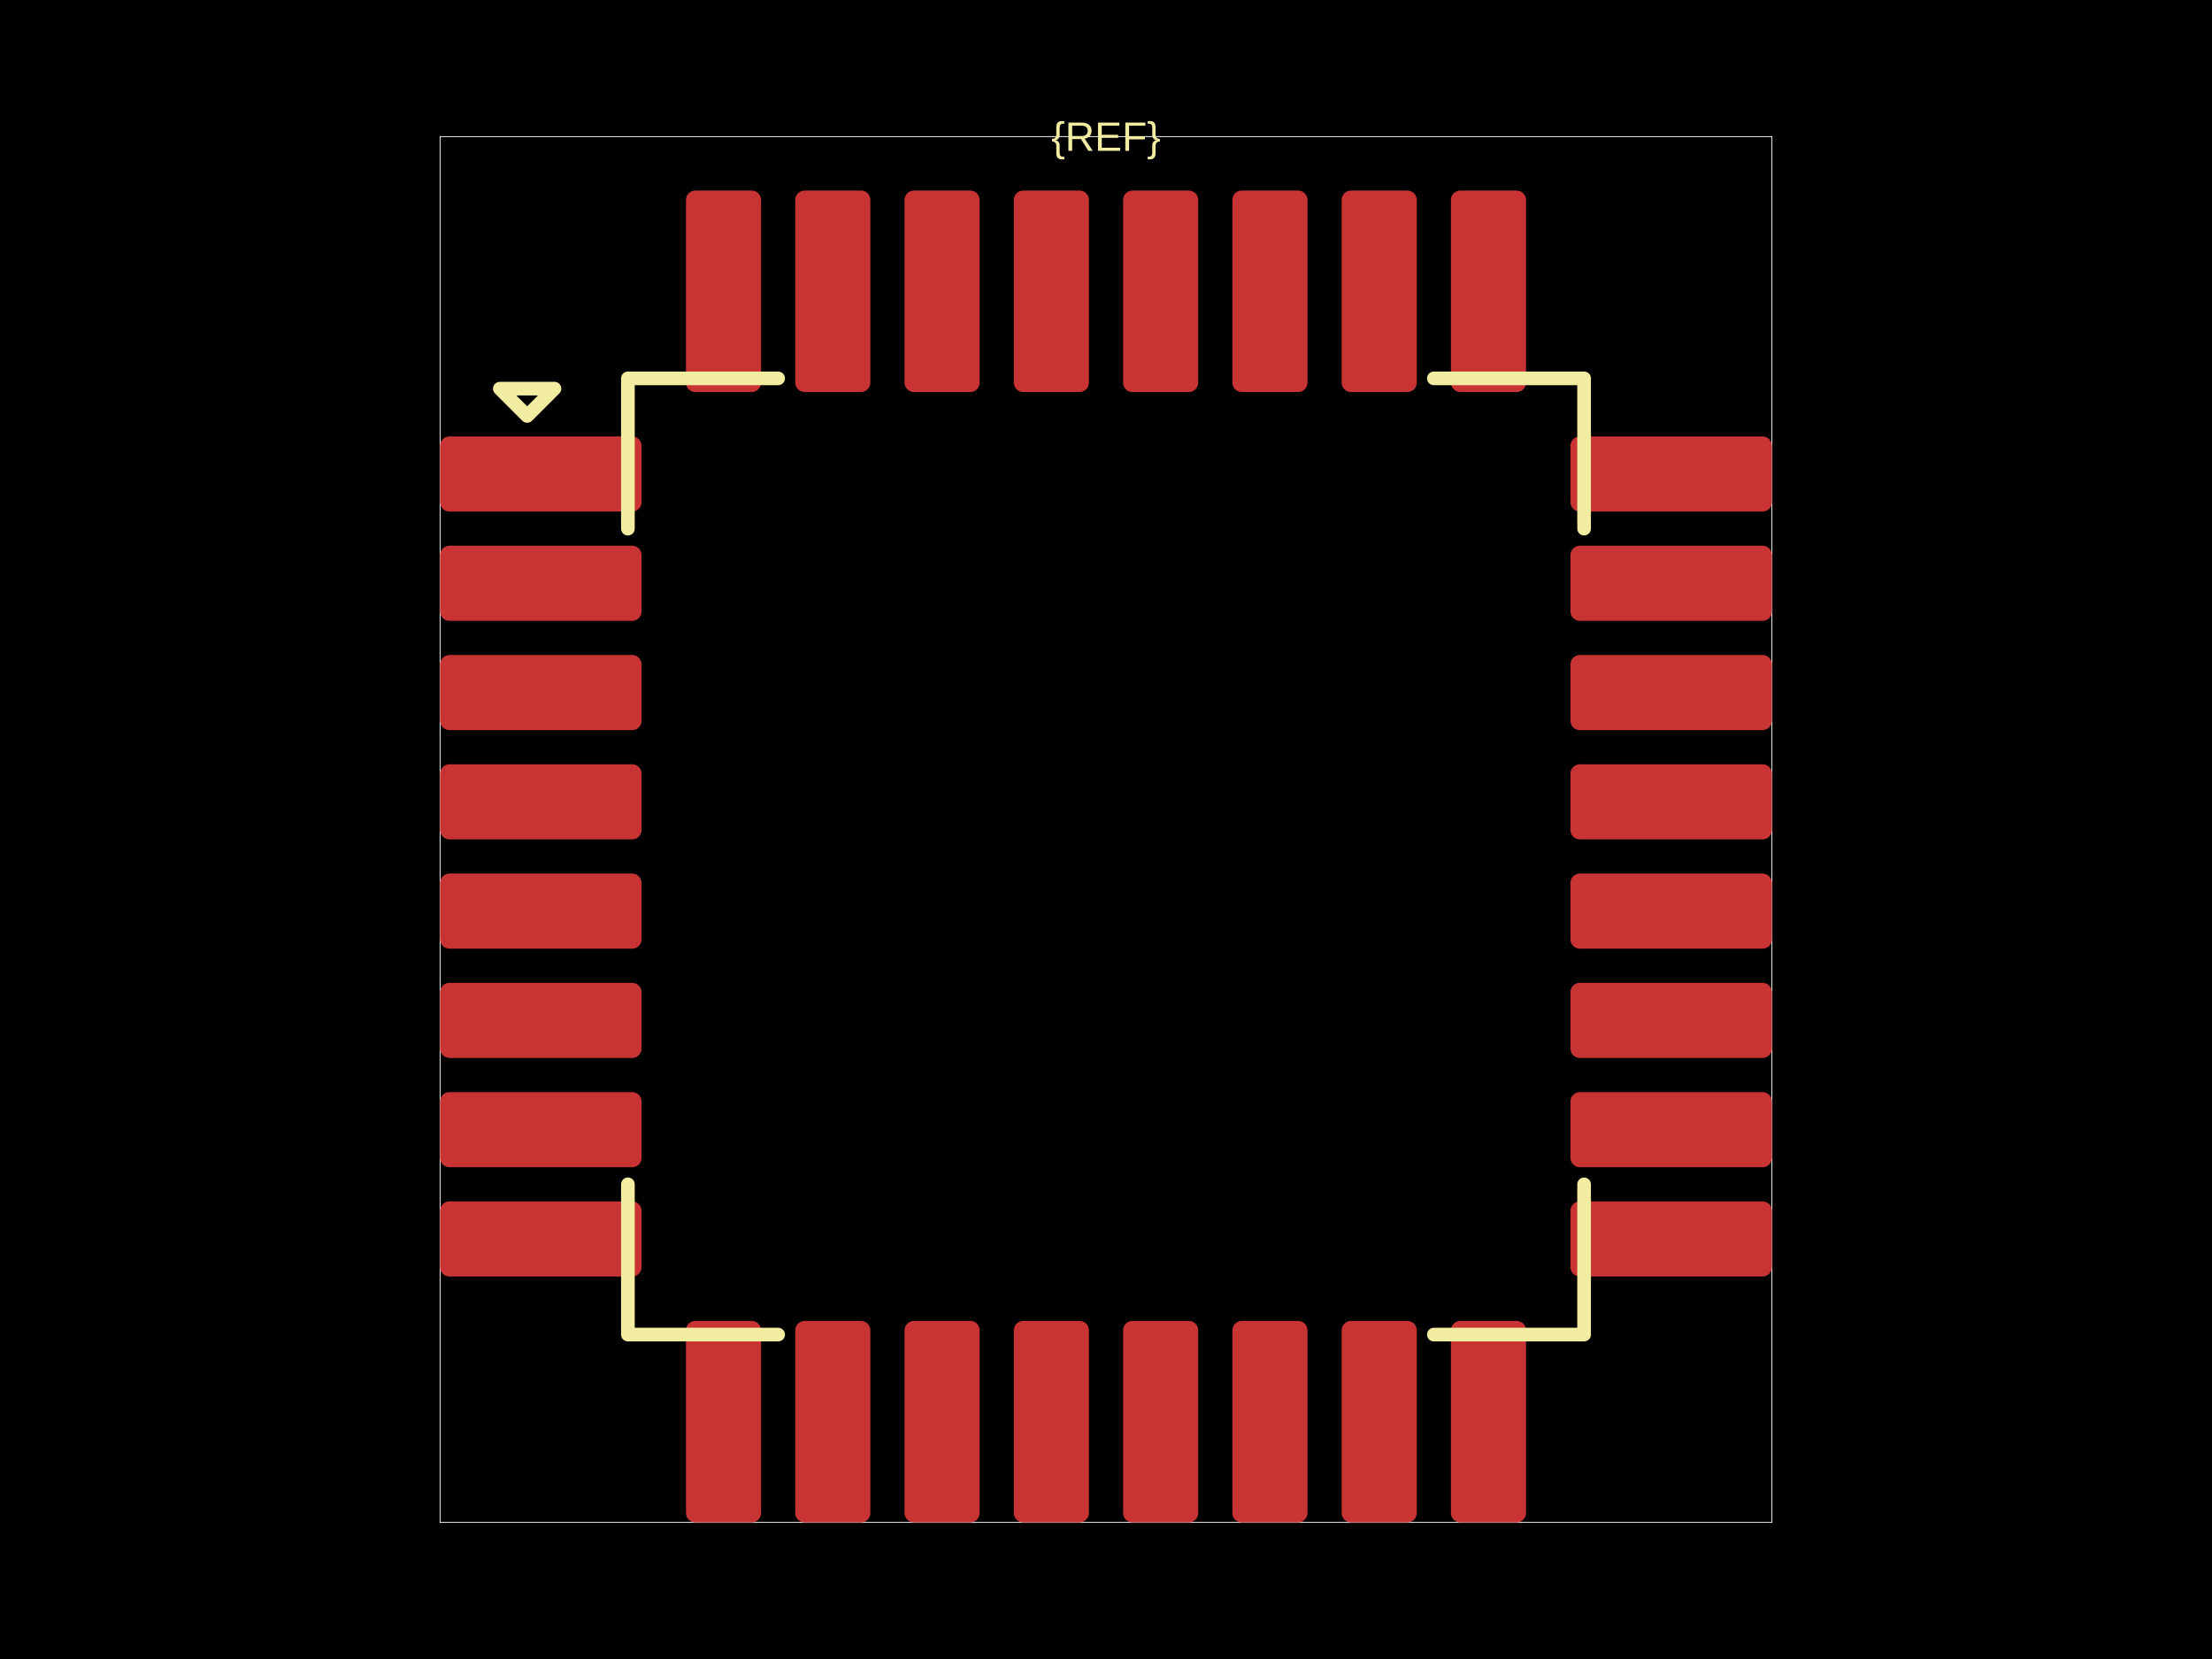
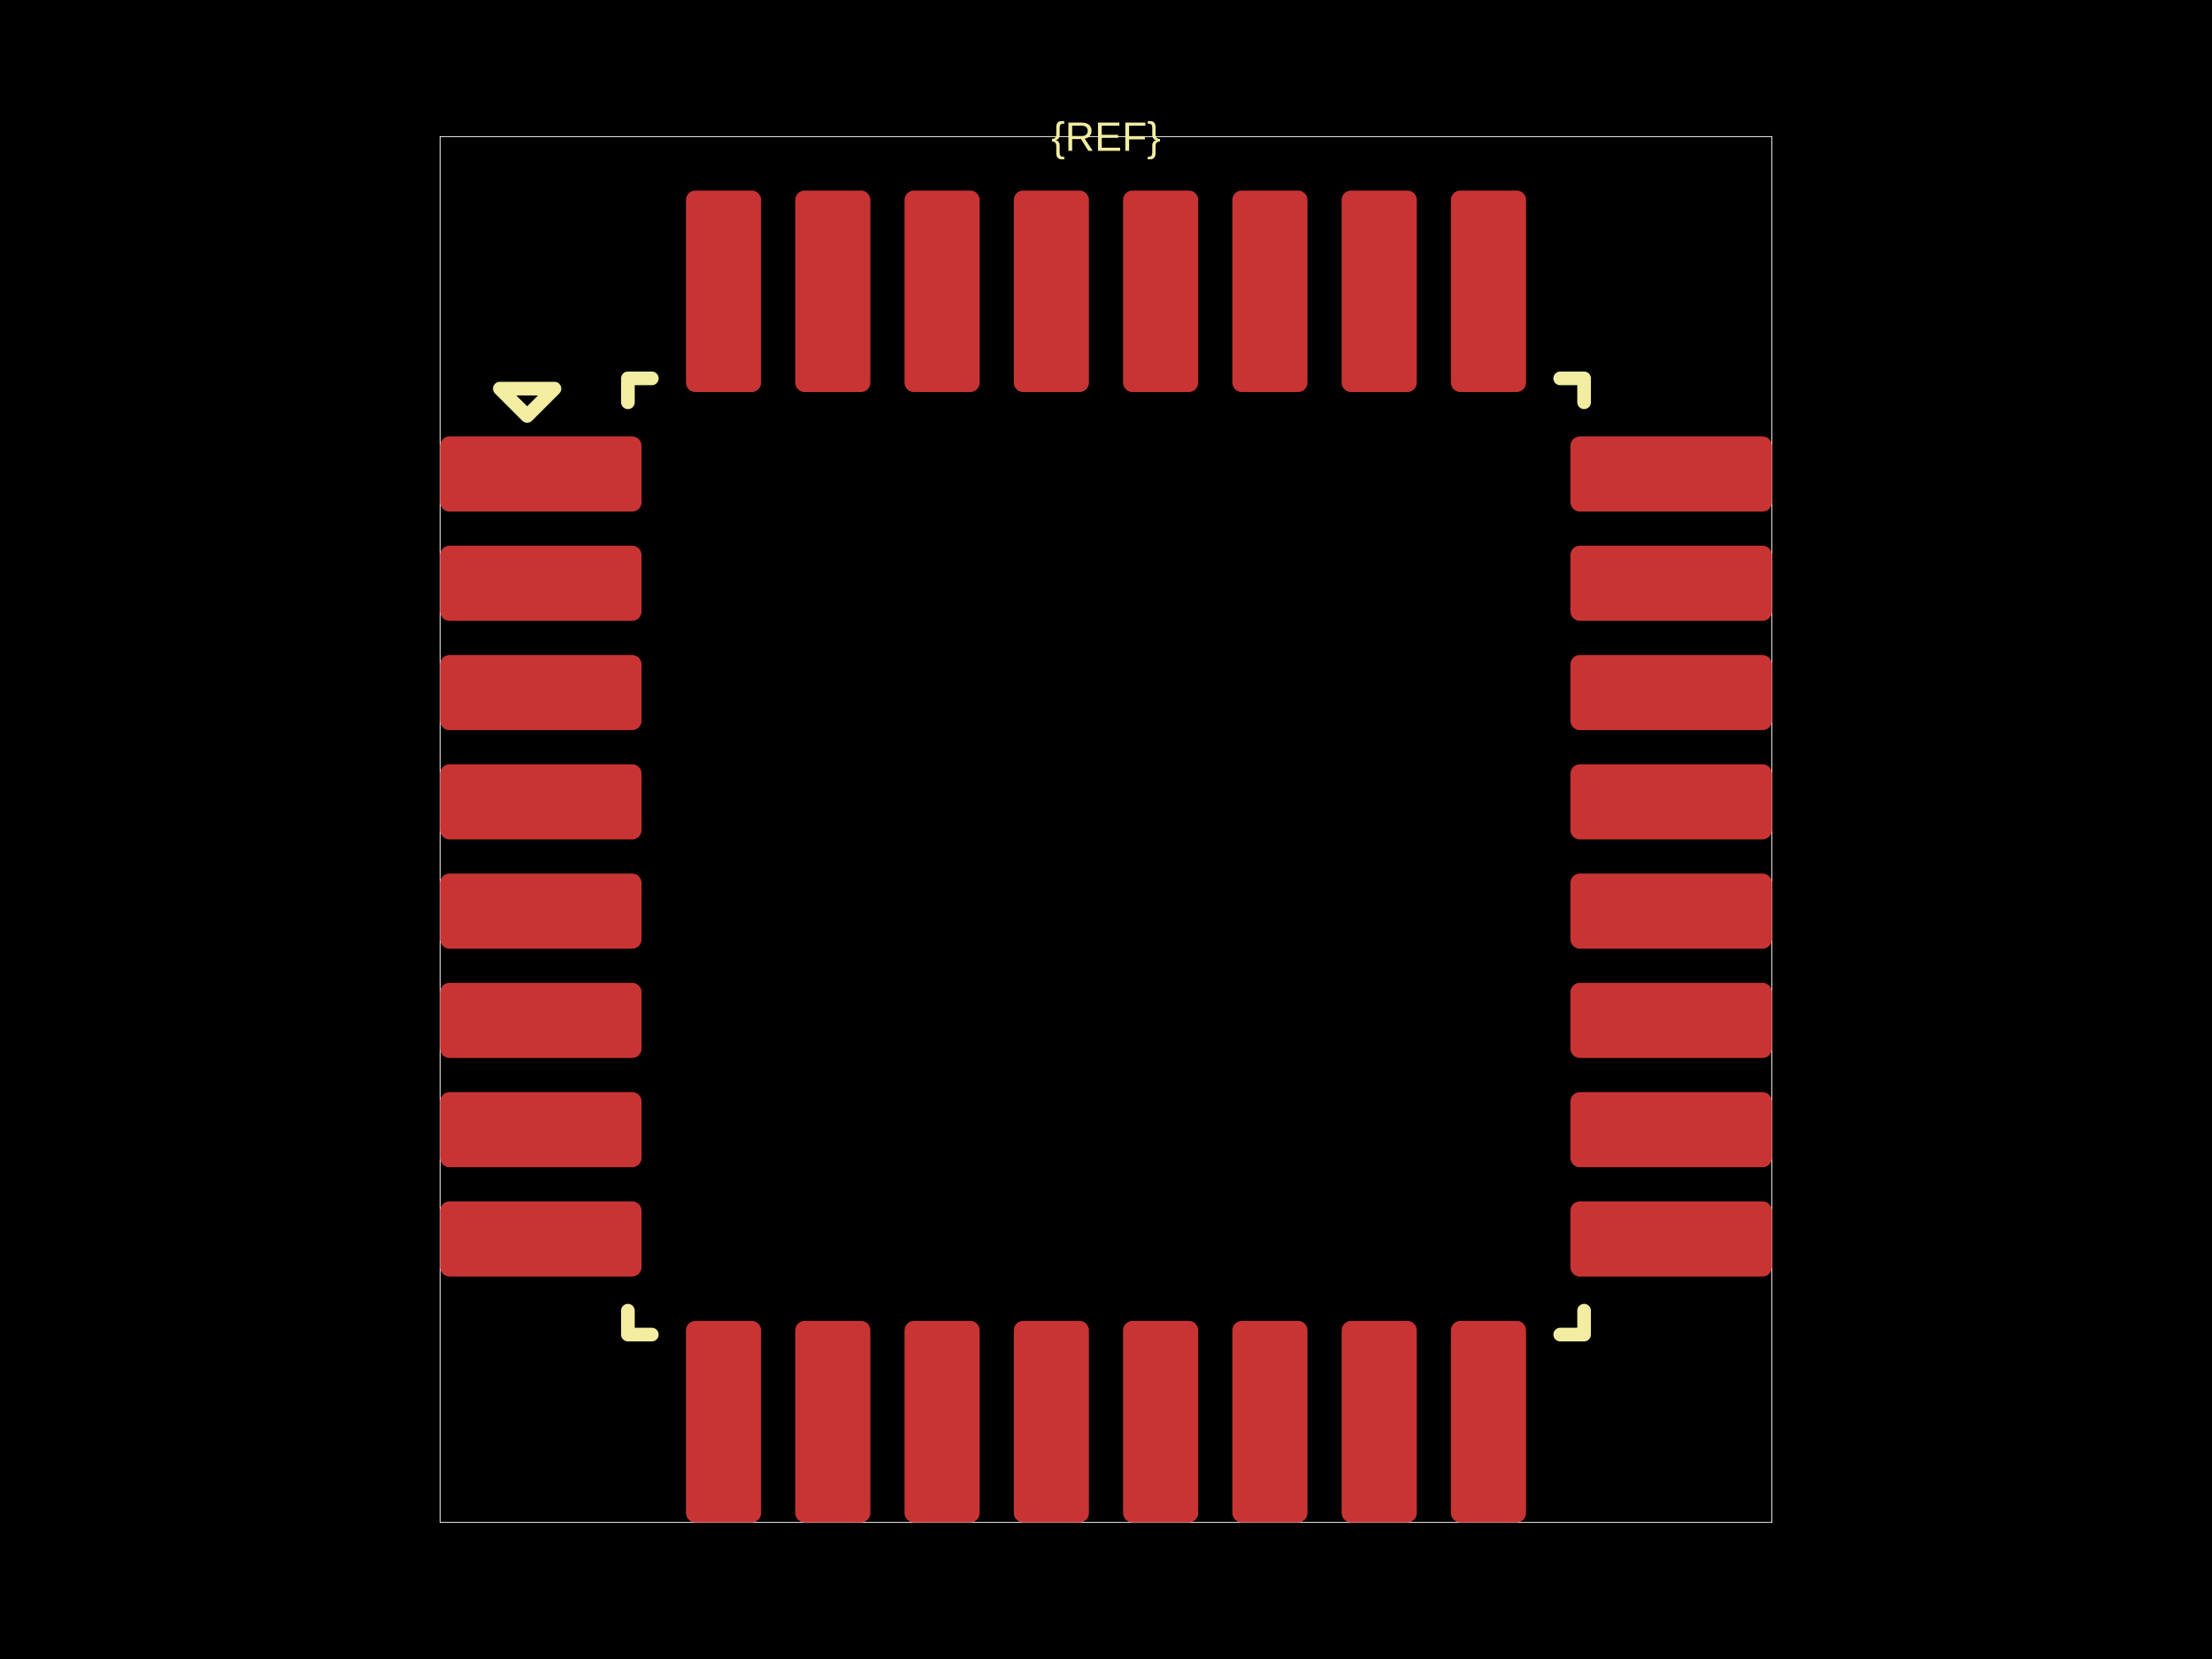
<svg xmlns="http://www.w3.org/2000/svg" width="800" height="600">
  <style />
  <rect class="boundary" x="0" y="0" fill="#000" width="800" height="600" data-type="pcb_background" data-pcb-layer="global" />
  <rect class="pcb-boundary" fill="none" stroke="#fff" stroke-width="0.3" x="159.16" y="49.403" width="481.68" height="501.194" data-type="pcb_boundary" data-pcb-layer="global" />
  <rect class="pcb-pad" fill="rgb(200, 52, 52)" x="159.16" y="157.843" width="72.869" height="27.172" data-type="pcb_smtpad" data-pcb-layer="top" rx="3.396" ry="3.396" />
  <rect class="pcb-pad" fill="rgb(200, 52, 52)" x="159.16" y="197.365" width="72.869" height="27.172" data-type="pcb_smtpad" data-pcb-layer="top" rx="3.396" ry="3.396" />
  <rect class="pcb-pad" fill="rgb(200, 52, 52)" x="159.16" y="236.888" width="72.869" height="27.172" data-type="pcb_smtpad" data-pcb-layer="top" rx="3.396" ry="3.396" />
  <rect class="pcb-pad" fill="rgb(200, 52, 52)" x="159.16" y="276.41" width="72.869" height="27.172" data-type="pcb_smtpad" data-pcb-layer="top" rx="3.396" ry="3.396" />
  <rect class="pcb-pad" fill="rgb(200, 52, 52)" x="159.16" y="315.932" width="72.869" height="27.172" data-type="pcb_smtpad" data-pcb-layer="top" rx="3.396" ry="3.396" />
  <rect class="pcb-pad" fill="rgb(200, 52, 52)" x="159.16" y="355.455" width="72.869" height="27.172" data-type="pcb_smtpad" data-pcb-layer="top" rx="3.396" ry="3.396" />
  <rect class="pcb-pad" fill="rgb(200, 52, 52)" x="159.16" y="394.977" width="72.869" height="27.172" data-type="pcb_smtpad" data-pcb-layer="top" rx="3.396" ry="3.396" />
  <rect class="pcb-pad" fill="rgb(200, 52, 52)" x="159.16" y="434.5" width="72.869" height="27.172" data-type="pcb_smtpad" data-pcb-layer="top" rx="3.396" ry="3.396" />
  <rect class="pcb-pad" fill="rgb(200, 52, 52)" x="248.086" y="477.727" width="27.172" height="72.869" data-type="pcb_smtpad" data-pcb-layer="top" rx="3.396" ry="3.396" />
  <rect class="pcb-pad" fill="rgb(200, 52, 52)" x="287.608" y="477.727" width="27.172" height="72.869" data-type="pcb_smtpad" data-pcb-layer="top" rx="3.396" ry="3.396" />
  <rect class="pcb-pad" fill="rgb(200, 52, 52)" x="327.131" y="477.727" width="27.172" height="72.869" data-type="pcb_smtpad" data-pcb-layer="top" rx="3.396" ry="3.396" />
  <rect class="pcb-pad" fill="rgb(200, 52, 52)" x="366.653" y="477.727" width="27.172" height="72.869" data-type="pcb_smtpad" data-pcb-layer="top" rx="3.396" ry="3.396" />
  <rect class="pcb-pad" fill="rgb(200, 52, 52)" x="406.175" y="477.727" width="27.172" height="72.869" data-type="pcb_smtpad" data-pcb-layer="top" rx="3.396" ry="3.396" />
  <rect class="pcb-pad" fill="rgb(200, 52, 52)" x="445.698" y="477.727" width="27.172" height="72.869" data-type="pcb_smtpad" data-pcb-layer="top" rx="3.396" ry="3.396" />
  <rect class="pcb-pad" fill="rgb(200, 52, 52)" x="485.22" y="477.727" width="27.172" height="72.869" data-type="pcb_smtpad" data-pcb-layer="top" rx="3.396" ry="3.396" />
  <rect class="pcb-pad" fill="rgb(200, 52, 52)" x="524.743" y="477.727" width="27.172" height="72.869" data-type="pcb_smtpad" data-pcb-layer="top" rx="3.396" ry="3.396" />
  <rect class="pcb-pad" fill="rgb(200, 52, 52)" x="567.97" y="434.5" width="72.869" height="27.172" data-type="pcb_smtpad" data-pcb-layer="top" rx="3.396" ry="3.396" />
  <rect class="pcb-pad" fill="rgb(200, 52, 52)" x="567.97" y="394.977" width="72.869" height="27.172" data-type="pcb_smtpad" data-pcb-layer="top" rx="3.396" ry="3.396" />
  <rect class="pcb-pad" fill="rgb(200, 52, 52)" x="567.97" y="355.455" width="72.869" height="27.172" data-type="pcb_smtpad" data-pcb-layer="top" rx="3.396" ry="3.396" />
  <rect class="pcb-pad" fill="rgb(200, 52, 52)" x="567.97" y="315.932" width="72.869" height="27.172" data-type="pcb_smtpad" data-pcb-layer="top" rx="3.396" ry="3.396" />
  <rect class="pcb-pad" fill="rgb(200, 52, 52)" x="567.97" y="276.41" width="72.869" height="27.172" data-type="pcb_smtpad" data-pcb-layer="top" rx="3.396" ry="3.396" />
  <rect class="pcb-pad" fill="rgb(200, 52, 52)" x="567.97" y="236.888" width="72.869" height="27.172" data-type="pcb_smtpad" data-pcb-layer="top" rx="3.396" ry="3.396" />
  <rect class="pcb-pad" fill="rgb(200, 52, 52)" x="567.97" y="197.365" width="72.869" height="27.172" data-type="pcb_smtpad" data-pcb-layer="top" rx="3.396" ry="3.396" />
  <rect class="pcb-pad" fill="rgb(200, 52, 52)" x="567.97" y="157.843" width="72.869" height="27.172" data-type="pcb_smtpad" data-pcb-layer="top" rx="3.396" ry="3.396" />
  <rect class="pcb-pad" fill="rgb(200, 52, 52)" x="524.743" y="68.917" width="27.172" height="72.869" data-type="pcb_smtpad" data-pcb-layer="top" rx="3.396" ry="3.396" />
  <rect class="pcb-pad" fill="rgb(200, 52, 52)" x="485.22" y="68.917" width="27.172" height="72.869" data-type="pcb_smtpad" data-pcb-layer="top" rx="3.396" ry="3.396" />
  <rect class="pcb-pad" fill="rgb(200, 52, 52)" x="445.698" y="68.917" width="27.172" height="72.869" data-type="pcb_smtpad" data-pcb-layer="top" rx="3.396" ry="3.396" />
  <rect class="pcb-pad" fill="rgb(200, 52, 52)" x="406.175" y="68.917" width="27.172" height="72.869" data-type="pcb_smtpad" data-pcb-layer="top" rx="3.396" ry="3.396" />
  <rect class="pcb-pad" fill="rgb(200, 52, 52)" x="366.653" y="68.917" width="27.172" height="72.869" data-type="pcb_smtpad" data-pcb-layer="top" rx="3.396" ry="3.396" />
  <rect class="pcb-pad" fill="rgb(200, 52, 52)" x="327.131" y="68.917" width="27.172" height="72.869" data-type="pcb_smtpad" data-pcb-layer="top" rx="3.396" ry="3.396" />
  <rect class="pcb-pad" fill="rgb(200, 52, 52)" x="287.608" y="68.917" width="27.172" height="72.869" data-type="pcb_smtpad" data-pcb-layer="top" rx="3.396" ry="3.396" />
  <rect class="pcb-pad" fill="rgb(200, 52, 52)" x="248.086" y="68.917" width="27.172" height="72.869" data-type="pcb_smtpad" data-pcb-layer="top" rx="3.396" ry="3.396" />
-   <path class="pcb-silkscreen pcb-silkscreen-top" d="M 281.433 136.846 L 227.089 136.846 L 227.089 191.19" fill="none" stroke="#f2eda1" stroke-width="4.94" stroke-linecap="round" stroke-linejoin="round" data-pcb-component-id="" data-pcb-silkscreen-path-id="pcb_silkscreen_path_top-left" data-type="pcb_silkscreen_path" data-pcb-layer="top" />
+   <path class="pcb-silkscreen pcb-silkscreen-top" d="M 235.735 136.846 L 227.089 136.846 L 227.089 145.492" fill="none" stroke="#f2eda1" stroke-width="4.94" stroke-linecap="round" stroke-linejoin="round" data-pcb-component-id="" data-pcb-silkscreen-path-id="pcb_silkscreen_path_top-left" data-type="pcb_silkscreen_path" data-pcb-layer="top" />
  <path class="pcb-silkscreen pcb-silkscreen-top" d="M 180.774 140.552 L 190.655 150.432 L 200.535 140.552 L 180.774 140.552 Z" fill="none" stroke="#f2eda1" stroke-width="4.94" stroke-linecap="round" stroke-linejoin="round" data-pcb-component-id="" data-pcb-silkscreen-path-id="pcb_silkscreen_path_top-left_3" data-type="pcb_silkscreen_path" data-pcb-layer="top" />
-   <path class="pcb-silkscreen pcb-silkscreen-top" d="M 281.433 482.668 L 227.089 482.668 L 227.089 428.324" fill="none" stroke="#f2eda1" stroke-width="4.94" stroke-linecap="round" stroke-linejoin="round" data-pcb-component-id="" data-pcb-silkscreen-path-id="pcb_silkscreen_path_bottom-left" data-type="pcb_silkscreen_path" data-pcb-layer="top" />
-   <path class="pcb-silkscreen pcb-silkscreen-top" d="M 518.567 482.668 L 572.911 482.668 L 572.911 428.324" fill="none" stroke="#f2eda1" stroke-width="4.94" stroke-linecap="round" stroke-linejoin="round" data-pcb-component-id="" data-pcb-silkscreen-path-id="pcb_silkscreen_path_bottom-right" data-type="pcb_silkscreen_path" data-pcb-layer="top" />
-   <path class="pcb-silkscreen pcb-silkscreen-top" d="M 518.567 136.846 L 572.911 136.846 L 572.911 191.19" fill="none" stroke="#f2eda1" stroke-width="4.94" stroke-linecap="round" stroke-linejoin="round" data-pcb-component-id="" data-pcb-silkscreen-path-id="pcb_silkscreen_path_top-right" data-type="pcb_silkscreen_path" data-pcb-layer="top" />
+   <path class="pcb-silkscreen pcb-silkscreen-top" d="M 235.735 482.668 L 227.089 482.668 L 227.089 474.022" fill="none" stroke="#f2eda1" stroke-width="4.94" stroke-linecap="round" stroke-linejoin="round" data-pcb-component-id="" data-pcb-silkscreen-path-id="pcb_silkscreen_path_bottom-left" data-type="pcb_silkscreen_path" data-pcb-layer="top" />
+   <path class="pcb-silkscreen pcb-silkscreen-top" d="M 564.265 482.668 L 572.911 482.668 L 572.911 474.022" fill="none" stroke="#f2eda1" stroke-width="4.94" stroke-linecap="round" stroke-linejoin="round" data-pcb-component-id="" data-pcb-silkscreen-path-id="pcb_silkscreen_path_bottom-right" data-type="pcb_silkscreen_path" data-pcb-layer="top" />
+   <path class="pcb-silkscreen pcb-silkscreen-top" d="M 564.265 136.846 L 572.911 136.846 L 572.911 145.492" fill="none" stroke="#f2eda1" stroke-width="4.94" stroke-linecap="round" stroke-linejoin="round" data-pcb-component-id="" data-pcb-silkscreen-path-id="pcb_silkscreen_path_top-right" data-type="pcb_silkscreen_path" data-pcb-layer="top" />
  <text x="0" y="0" dx="0" dy="0" fill="#f2eda1" font-family="Arial, sans-serif" font-size="14.821" text-anchor="middle" dominant-baseline="central" transform="matrix(1,0,0,1,400,49.40305)" class="pcb-silkscreen-text pcb-silkscreen-top" data-pcb-silkscreen-text-id="silkscreen_text_1" stroke="none" data-type="pcb_silkscreen_text" data-pcb-layer="top">{REF}</text>
</svg>
